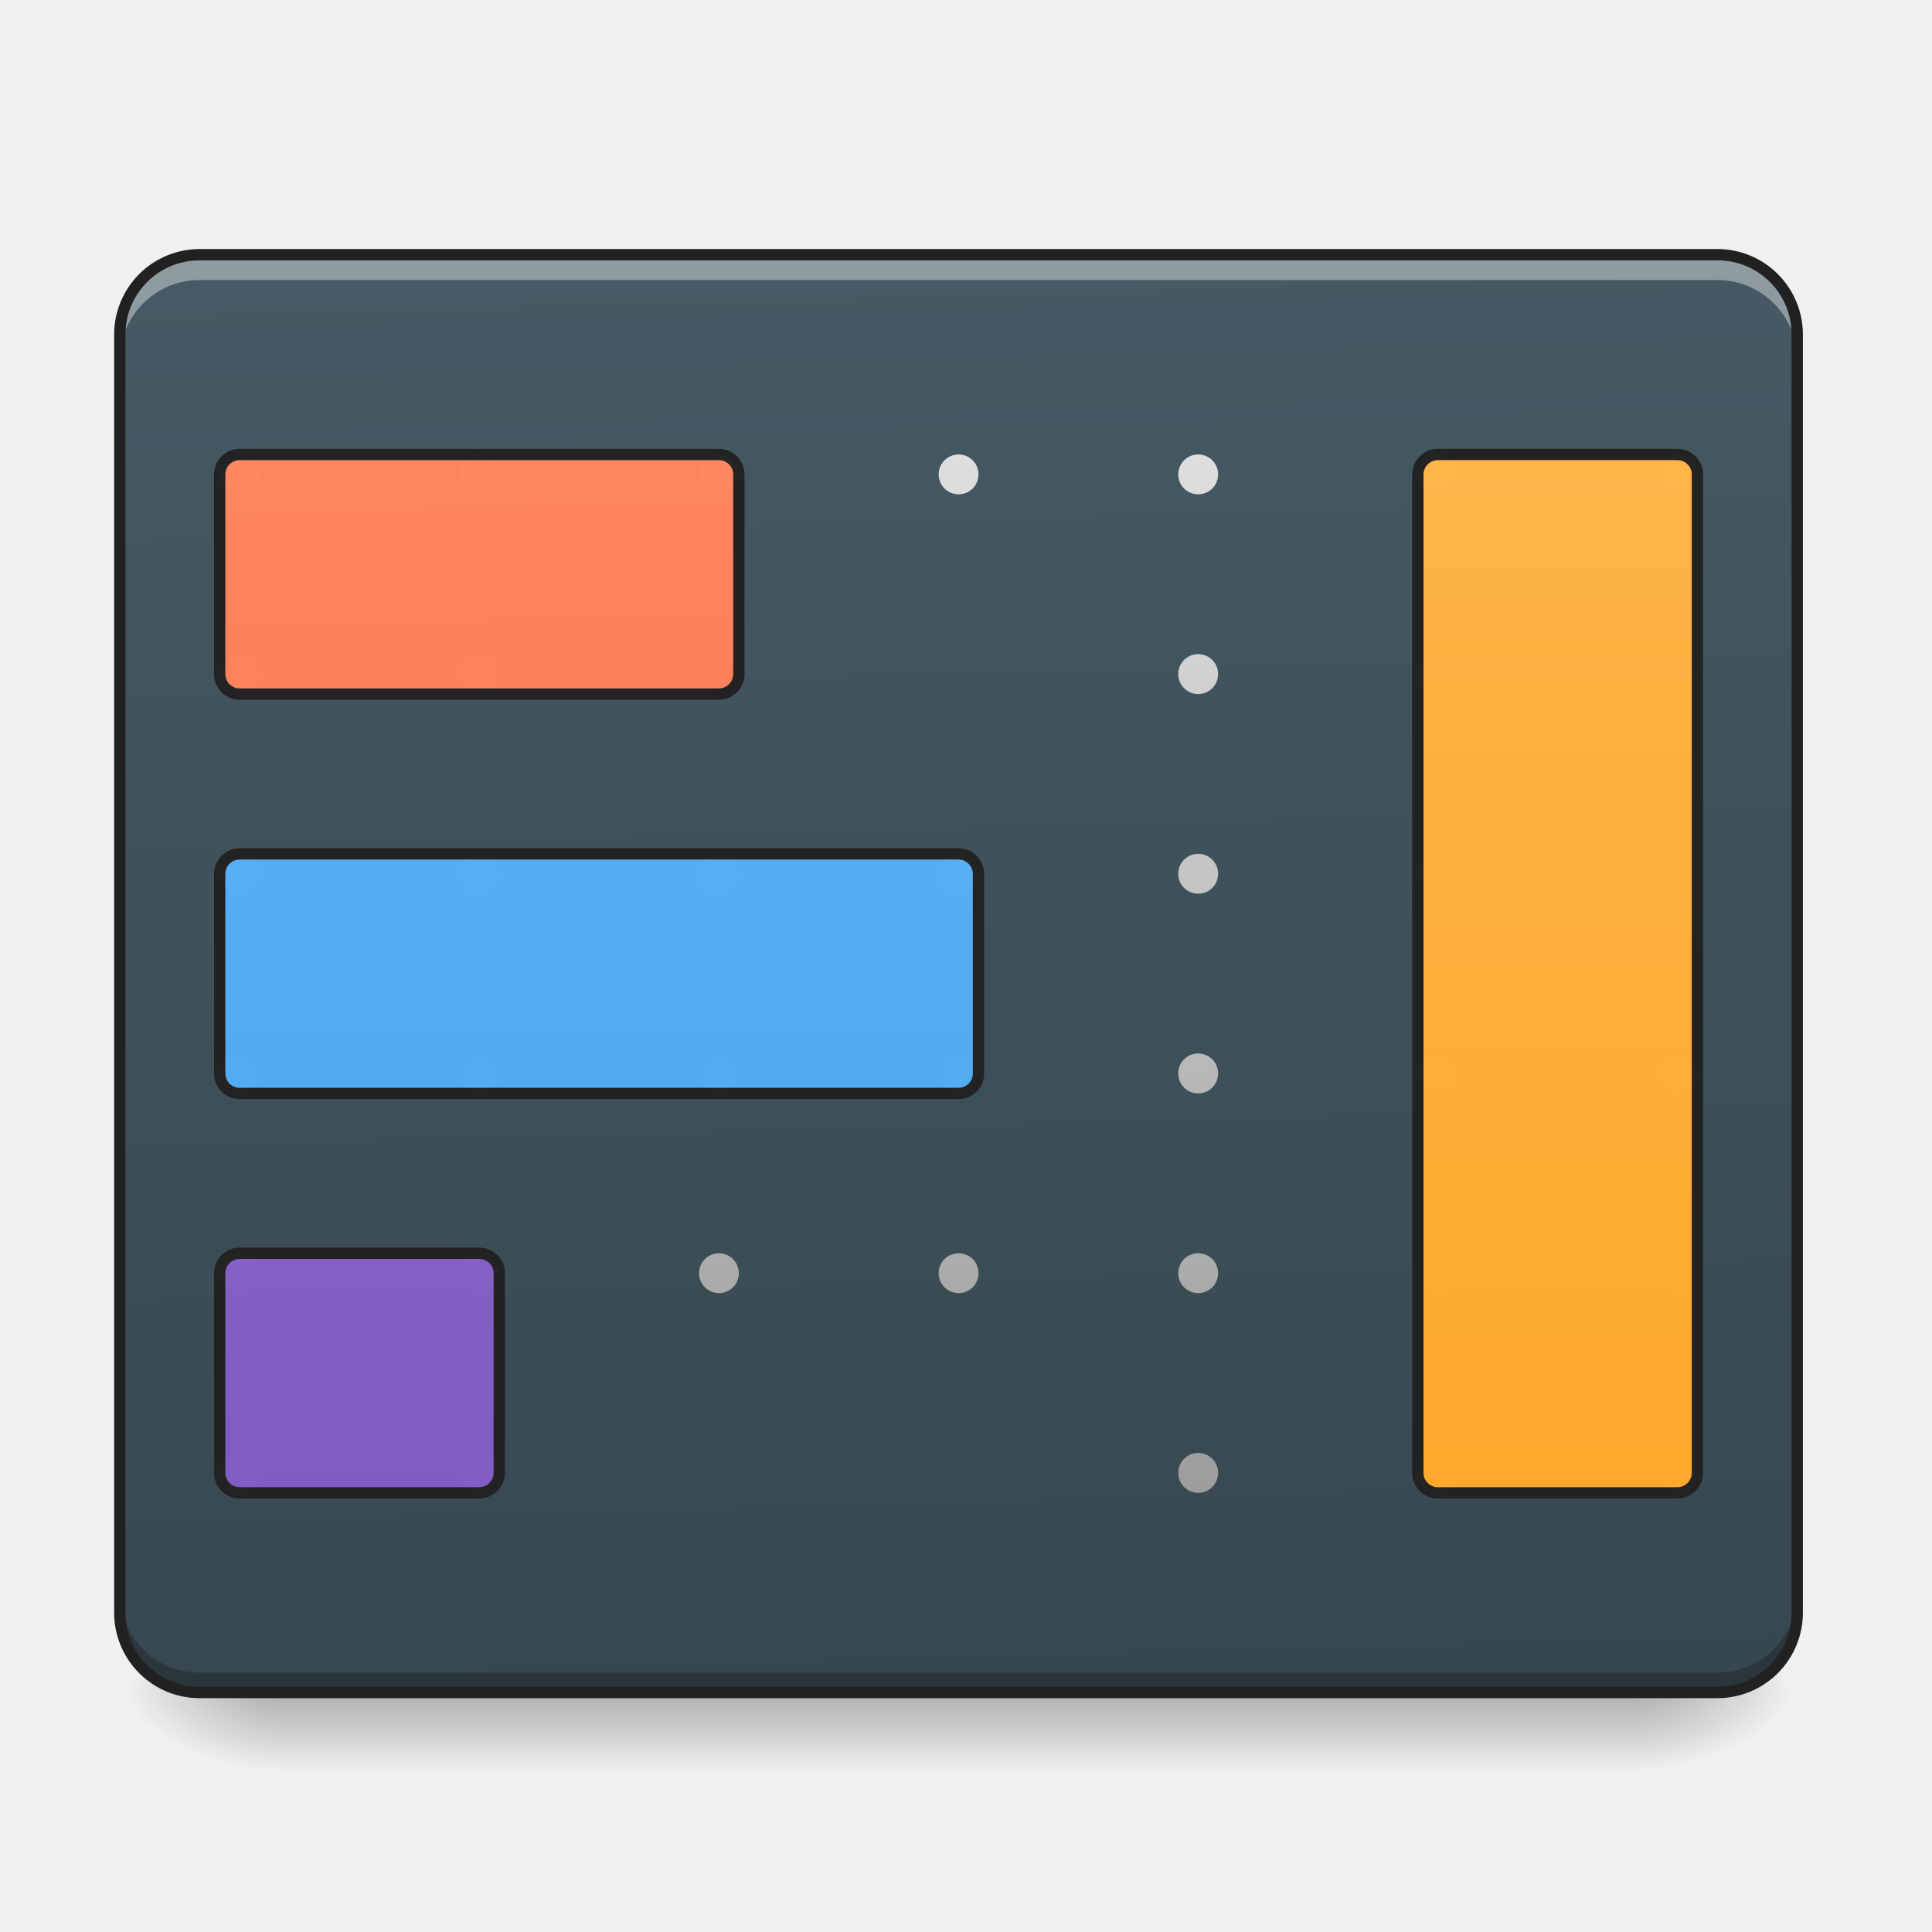
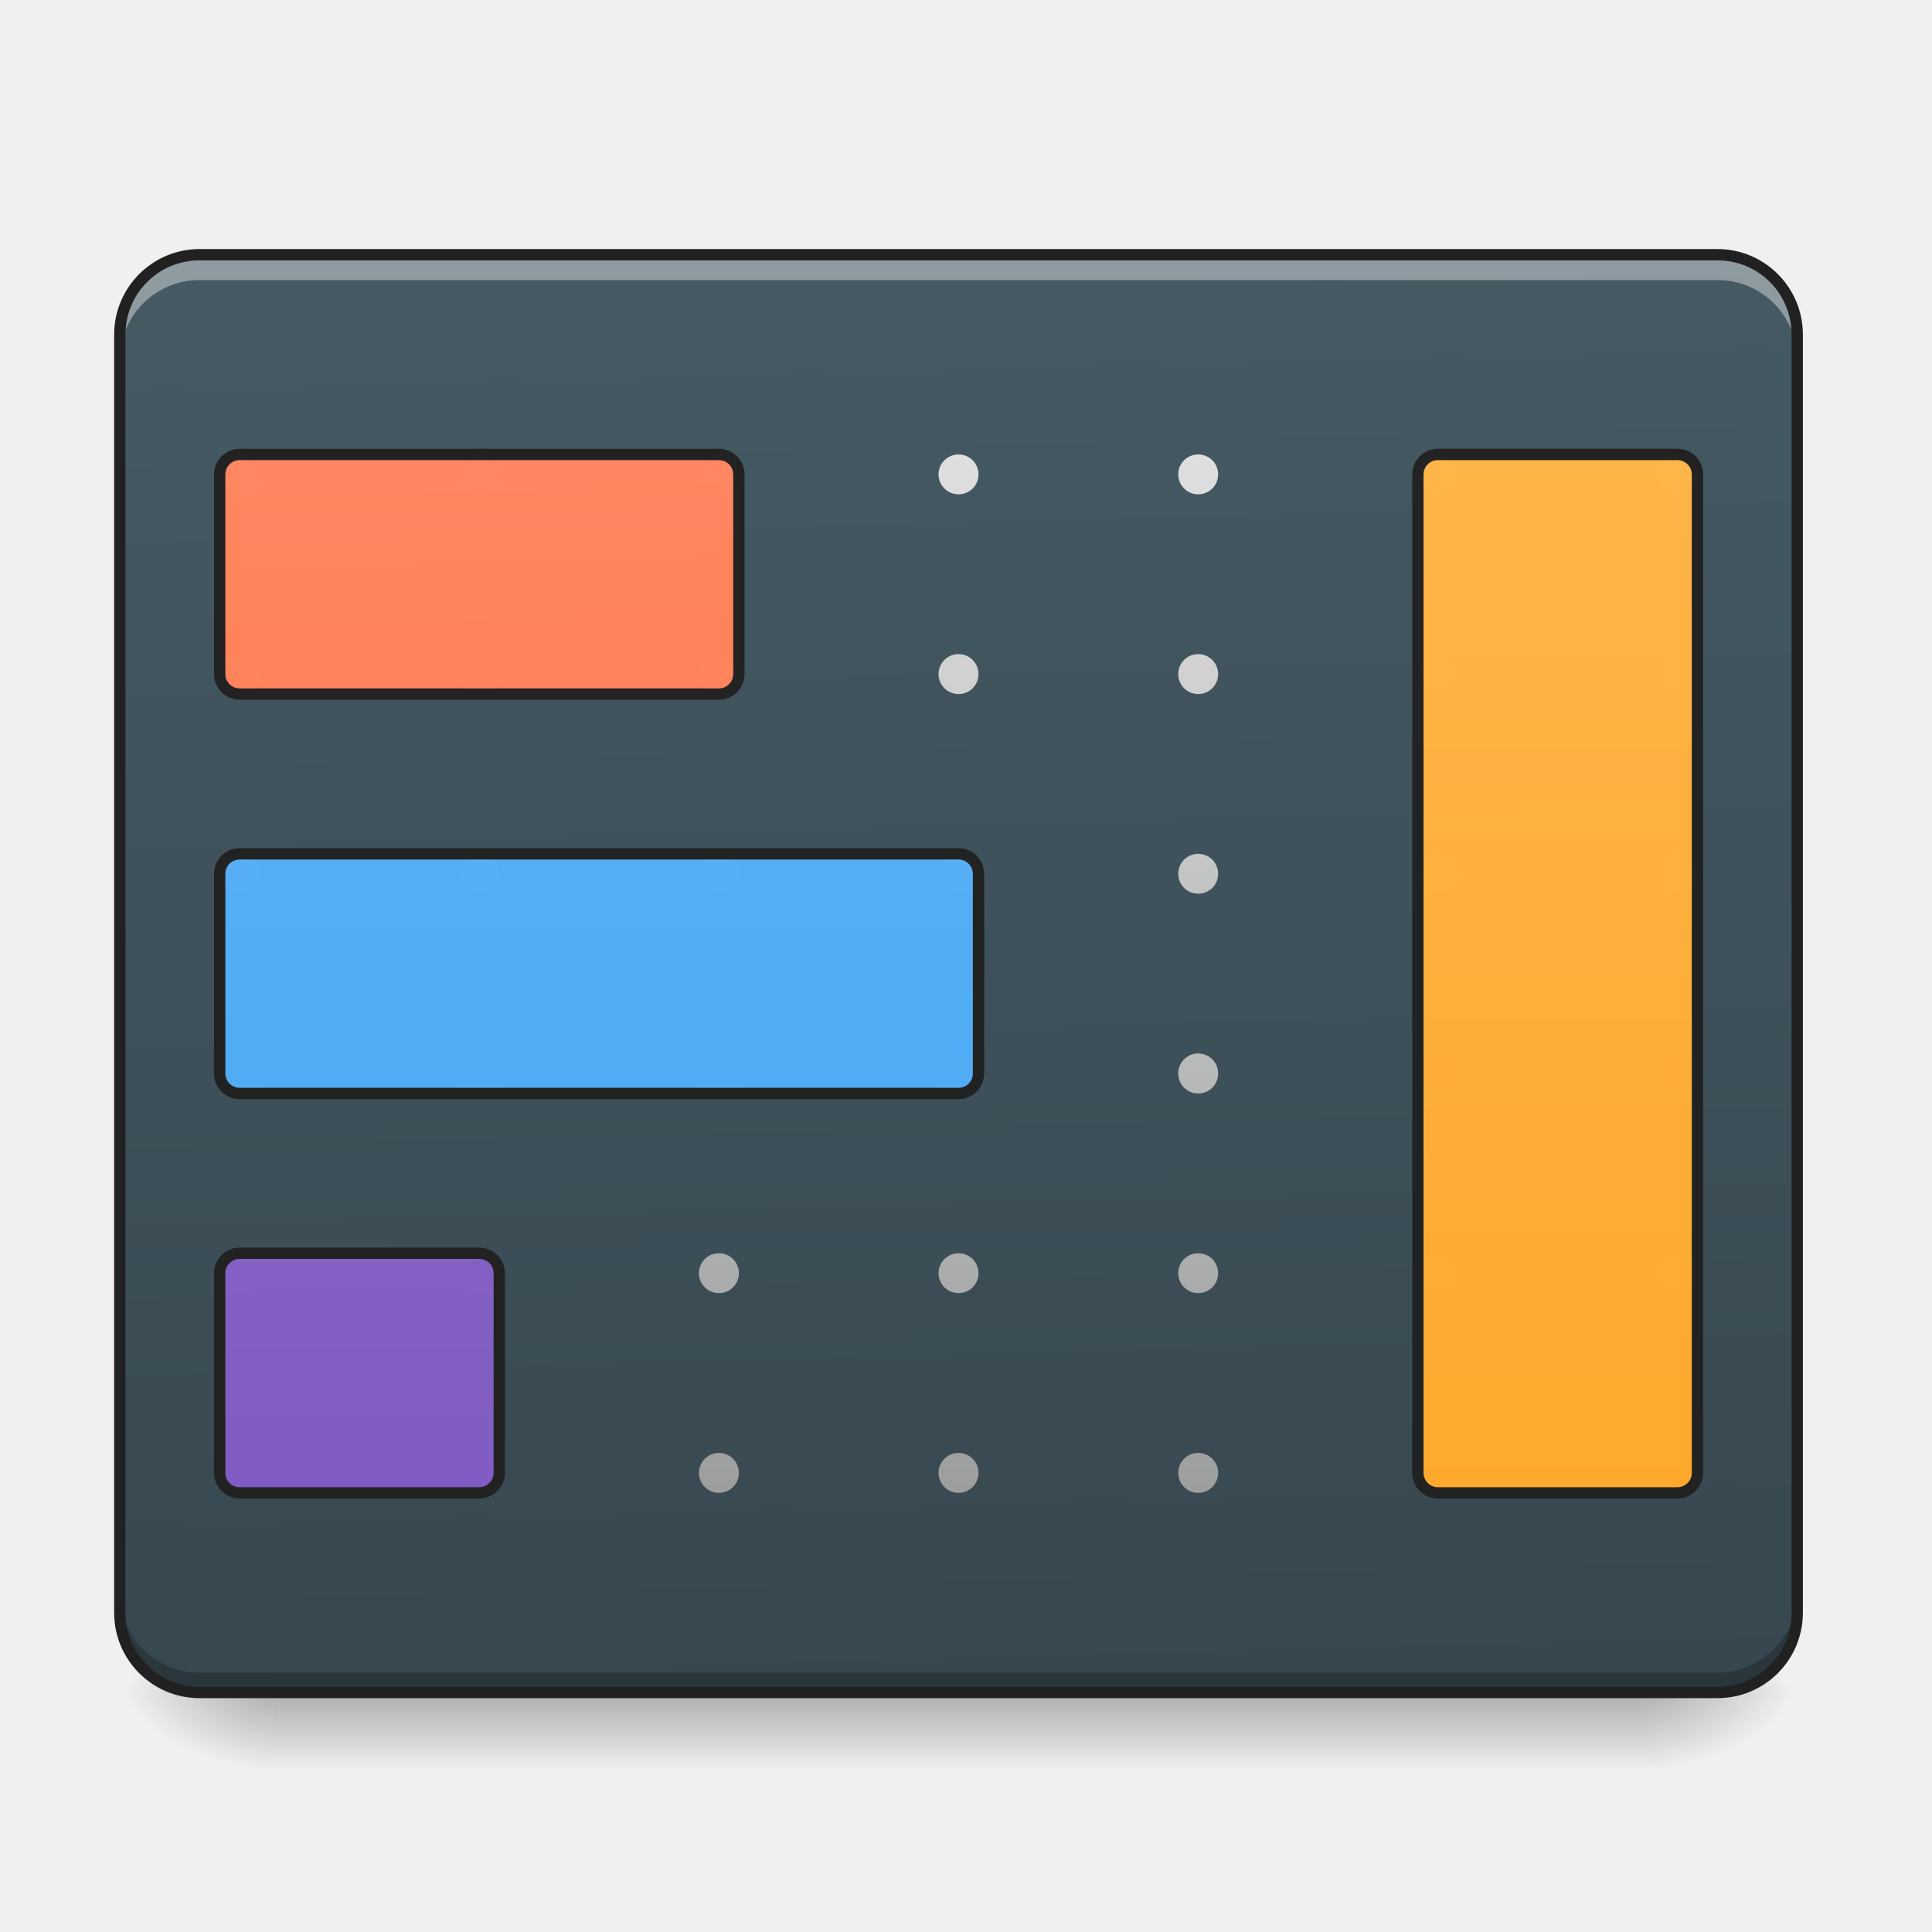
- <svg xmlns="http://www.w3.org/2000/svg" xmlns:xlink="http://www.w3.org/1999/xlink" height="64pt" viewBox="0 0 64 64" width="64pt">
-   <linearGradient id="a" gradientUnits="userSpaceOnUse" x1="31.753" x2="31.753" y1="56.068" y2="58.714">
-     <stop offset="0" stop-opacity=".275" />
-     <stop offset="1" stop-opacity="0" />
-   </linearGradient>
-   <linearGradient id="b">
-     <stop offset="0" stop-opacity=".314" />
-     <stop offset=".222" stop-opacity=".275" />
-     <stop offset="1" stop-opacity="0" />
-   </linearGradient>
-   <radialGradient id="c" cx="450.909" cy="189.579" gradientTransform="matrix(0 -.15626 -.28128 0 106.907 127.19)" gradientUnits="userSpaceOnUse" r="21.167" xlink:href="#b" />
-   <radialGradient id="d" cx="450.909" cy="189.579" gradientTransform="matrix(0 .15626 .28128 0 -43.401 -15.055)" gradientUnits="userSpaceOnUse" r="21.167" xlink:href="#b" />
-   <radialGradient id="e" cx="450.909" cy="189.579" gradientTransform="matrix(0 -.15626 .28128 0 -43.401 127.19)" gradientUnits="userSpaceOnUse" r="21.167" xlink:href="#b" />
-   <radialGradient id="f" cx="450.909" cy="189.579" gradientTransform="matrix(0 .15626 -.28128 0 106.907 -15.055)" gradientUnits="userSpaceOnUse" r="21.167" xlink:href="#b" />
-   <linearGradient id="g" gradientTransform="matrix(.1507 0 0 .43482 -11.708 67.283)" gradientUnits="userSpaceOnUse" x1="306.917" x2="305.955" y1="-25.792" y2="-135.329">
-     <stop offset="0" stop-color="#37474f" />
-     <stop offset="1" stop-color="#455a64" />
-   </linearGradient>
-   <filter id="h" height="100%" width="100%" x="0%" y="0%">
-     <feColorMatrix in="SourceGraphic" values="0 0 0 0 1 0 0 0 0 1 0 0 0 0 1 0 0 0 1 0" />
-   </filter>
-   <mask id="i">
-     <path d="m0 0h64v64h-64z" fill-opacity=".988" filter="url(#h)" />
-   </mask>
-   <linearGradient id="j" gradientUnits="userSpaceOnUse" x1="34.403" x2="34.403" y1="15.054" y2="49.457">
-     <stop offset="0" stop-color="#e0e0e0" />
-     <stop offset="1" stop-color="#9e9e9e" />
-   </linearGradient>
-   <clipPath id="k">
-     <path d="m0 0h64v64h-64z" />
-   </clipPath>
-   <mask id="l">
-     <path d="m0 0h64v64h-64z" fill-opacity=".988" filter="url(#h)" />
-   </mask>
-   <linearGradient id="m" gradientUnits="userSpaceOnUse" x1="179.917" x2="169.333" y1="233.5" y2="-147.5">
-     <stop offset="0" stop-color="#ff7043" />
-     <stop offset="1" stop-color="#ff8a65" />
-   </linearGradient>
-   <clipPath id="n">
-     <path d="m0 0h64v64h-64z" />
-   </clipPath>
-   <mask id="o">
-     <path d="m0 0h64v64h-64z" fill-opacity=".988" filter="url(#h)" />
-   </mask>
-   <linearGradient id="p" gradientUnits="userSpaceOnUse" x1="190.5" x2="190.5" y1="233.5" y2="-147.5">
-     <stop offset="0" stop-color="#42a5f5" />
-     <stop offset="1" stop-color="#64b5f6" />
-   </linearGradient>
-   <clipPath id="q">
-     <path d="m0 0h64v64h-64z" />
-   </clipPath>
-   <mask id="r">
-     <path d="m0 0h64v64h-64z" fill-opacity=".988" filter="url(#h)" />
-   </mask>
-   <linearGradient id="s" gradientUnits="userSpaceOnUse" x1="105.833" x2="105.833" y1="233.5" y2="-147.5">
-     <stop offset="0" stop-color="#7e57c2" />
-     <stop offset="1" stop-color="#9575cd" />
-   </linearGradient>
-   <clipPath id="t">
-     <path d="m0 0h64v64h-64z" />
-   </clipPath>
-   <mask id="u">
-     <path d="m0 0h64v64h-64z" fill-opacity=".988" filter="url(#h)" />
-   </mask>
-   <linearGradient id="v" gradientUnits="userSpaceOnUse" x1="402.167" x2="402.167" y1="233.5" y2="-147.5">
-     <stop offset="0" stop-color="#ffa726" />
-     <stop offset="1" stop-color="#ffb74d" />
-   </linearGradient>
-   <clipPath id="w">
-     <path d="m0 0h64v64h-64z" />
-   </clipPath>
-   <path d="m9.262 56.066h44.984v2.649h-44.984zm0 0" fill="url(#a)" />
-   <path d="m54.246 56.066h5.29v-2.644h-5.29zm0 0" fill="url(#c)" />
-   <path d="m9.262 56.066h-5.293v2.649h5.293zm0 0" fill="url(#d)" />
-   <path d="m9.262 56.066h-5.293v-2.644h5.293zm0 0" fill="url(#e)" />
-   <path d="m54.246 56.066h5.29v2.649h-5.29zm0 0" fill="url(#f)" />
-   <path d="m6.613 8.438h50.278a2.645 2.645 0 0 1 2.644 2.648v42.336a2.644 2.644 0 0 1 -2.644 2.644h-50.278a2.644 2.644 0 0 1 -2.644-2.644v-42.336a2.645 2.645 0 0 1 2.644-2.649zm0 0" fill="url(#g)" />
-   <path d="m6.613 56.094a2.639 2.639 0 0 1 -2.644-2.645v-.687a2.639 2.639 0 0 0 2.644 2.644h50.278a2.639 2.639 0 0 0 2.644-2.644v.687a2.639 2.639 0 0 1 -2.644 2.645zm0 0" fill-opacity=".235" />
-   <path d="m6.613 8.59a2.64 2.64 0 0 0 -2.644 2.648v.688a2.64 2.64 0 0 1 2.644-2.649h50.278a2.64 2.64 0 0 1 2.644 2.649v-.688a2.64 2.64 0 0 0 -2.644-2.648zm0 0" fill="#fff" fill-opacity=".392" />
-   <path d="m6.613 8.25a2.832 2.832 0 0 0 -2.832 2.836v42.336a2.83 2.83 0 0 0 2.832 2.832h50.278a2.83 2.83 0 0 0 2.832-2.832v-42.336a2.832 2.832 0 0 0 -2.833-2.836zm0 .375h50.278a2.447 2.447 0 0 1 2.457 2.46v42.337a2.444 2.444 0 0 1 -2.457 2.457h-50.278a2.447 2.447 0 0 1 -2.457-2.457v-42.336a2.45 2.45 0 0 1 2.457-2.461zm0 0" fill="#212121" />
-   <g clip-path="url(#k)" mask="url(#i)">
-     <path d="m7.938 15.055a.657.657 0 0 0 -.66.66c0 .367.292.66.66.66a.66.66 0 1 0 0-1.32zm7.937 0a.66.66 0 1 0 0 1.32.66.66 0 1 0 0-1.32zm7.941 0a.66.66 0 1 0 0 1.32.66.66 0 1 0 0-1.32zm7.938 0a.66.66 0 1 0 0 1.32c.367 0 .66-.293.66-.66a.657.657 0 0 0 -.66-.66zm7.937 0a.657.657 0 0 0 -.66.66c0 .367.293.66.66.66.368 0 .66-.293.66-.66a.657.657 0 0 0 -.66-.66zm7.938 0a.657.657 0 0 0 -.66.66c0 .367.293.66.66.66a.66.66 0 1 0 0-1.32zm7.937 0a.66.66 0 1 0 0 1.32.66.66 0 1 0 0-1.32zm-47.629 6.613a.66.66 0 0 0 -.66.664.663.663 0 1 0 .66-.664zm7.938 0a.663.663 0 1 0 .005 1.325.663.663 0 0 0 -.005-1.325zm7.941 0a.663.663 0 1 0 0 0zm7.938 0a.663.663 0 1 0 0 0zm7.937 0a.66.66 0 0 0 -.66.664.66.66 0 1 0 1.32 0 .66.66 0 0 0 -.66-.664zm7.938 0a.66.66 0 0 0 -.66.664.663.663 0 1 0 .66-.664zm7.937 0a.663.663 0 1 0 .005 1.325.663.663 0 0 0 -.005-1.325zm-47.629 6.617a.657.657 0 0 0 -.66.66c0 .367.293.66.66.66a.66.66 0 1 0 0-1.32zm7.938 0a.66.66 0 1 0 0 1.32.66.66 0 1 0 0-1.32zm7.941 0a.66.66 0 1 0 0 1.32.66.66 0 1 0 0-1.32zm7.938 0a.66.66 0 1 0 0 1.32c.367 0 .66-.293.66-.66a.657.657 0 0 0 -.66-.66zm7.937 0a.657.657 0 0 0 -.66.66c0 .367.293.66.66.66.368 0 .66-.293.66-.66a.657.657 0 0 0 -.66-.66zm7.938 0a.657.657 0 0 0 -.66.66c0 .367.293.66.66.66a.66.66 0 1 0 0-1.32zm7.937 0a.66.66 0 1 0 0 1.32.66.66 0 1 0 0-1.32zm-47.629 6.613a.658.658 0 0 0 -.656.594c-.004.012-.004.024-.004.035v.035a.663.663 0 1 0 .66-.664zm7.938 0h-.031a.662.662 0 0 0 -.625.594c0 .012-.004.024-.004.035v.035a.662.662 0 0 0 1.324 0v-.035a.665.665 0 0 0 -.664-.629zm7.941 0h-.035a.662.662 0 0 0 -.625.594c0 .012 0 .024-.004.035v.035a.663.663 0 0 0 1.325 0v-.035a.664.664 0 0 0 -.66-.629zm7.938 0h-.035a.665.665 0 0 0 -.625.594v.035c-.004.012-.004.024-.004.035a.663.663 0 0 0 1.324 0v-.035a.661.661 0 0 0 -.66-.629zm7.937 0h-.035a.665.665 0 0 0 -.625.594v.07a.66.66 0 1 0 1.32 0v-.035a.658.658 0 0 0 -.66-.629zm7.938 0h-.035a.658.658 0 0 0 -.621.594c-.004.012-.004.024-.004.035v.035a.663.663 0 0 0 1.324 0c0-.011-.004-.023-.004-.035a.658.658 0 0 0 -.66-.629zm7.937 0h-.03a.662.662 0 0 0 -.626.594c0 .012-.004.024-.004.035v.035a.662.662 0 0 0 1.324 0c0-.011 0-.023-.003-.035a.658.658 0 0 0 -.66-.629zm-47.629 6.618a.657.657 0 0 0 -.66.66c0 .367.293.66.66.66a.66.66 0 1 0 0-1.32zm7.938 0a.66.66 0 1 0 0 1.32.66.66 0 1 0 0-1.32zm7.941 0a.66.66 0 1 0 0 1.32.66.66 0 1 0 0-1.32zm7.938 0a.66.66 0 1 0 0 1.32c.367 0 .66-.293.66-.66a.657.657 0 0 0 -.66-.66zm7.937 0a.657.657 0 0 0 -.66.66c0 .367.293.66.66.66.368 0 .66-.293.66-.66a.657.657 0 0 0 -.66-.66zm7.938 0a.657.657 0 0 0 -.66.66c0 .367.293.66.66.66a.66.66 0 1 0 0-1.32zm7.937 0a.66.66 0 1 0 0 1.32.66.66 0 1 0 0-1.32zm-47.629 6.613a.66.66 0 0 0 -.66.664.663.663 0 1 0 .66-.664zm7.938 0a.663.663 0 1 0 .005 1.325.663.663 0 0 0 -.005-1.325zm7.941 0a.663.663 0 1 0 0 0zm7.938 0a.663.663 0 1 0 0 0zm7.937 0a.66.66 0 0 0 -.66.664.66.66 0 1 0 1.32 0 .66.66 0 0 0 -.66-.664zm7.938 0a.66.66 0 0 0 -.66.664.663.663 0 1 0 .66-.664zm7.937 0a.663.663 0 1 0 .005 1.325.663.663 0 0 0 -.005-1.325zm0 0" fill="url(#j)" />
-   </g>
-   <g clip-path="url(#n)" mask="url(#l)">
-     <path d="m63.494-94.574h127.02a5.294 5.294 0 0 1 5.28 5.28v52.933a5.294 5.294 0 0 1 -5.28 5.28h-127.021a5.294 5.294 0 0 1 -5.28-5.28v-52.932a5.294 5.294 0 0 1 5.28-5.281zm0 0" fill="url(#m)" stroke="#212121" stroke-linecap="round" stroke-linejoin="round" stroke-width="3" transform="matrix(.12501 0 0 .12501 0 26.878)" />
-   </g>
-   <g clip-path="url(#q)" mask="url(#o)">
-     <path d="m63.494 11.26h190.513a5.294 5.294 0 0 1 5.28 5.28v52.933a5.294 5.294 0 0 1 -5.28 5.28h-190.513a5.294 5.294 0 0 1 -5.28-5.28v-52.933a5.294 5.294 0 0 1 5.28-5.28zm0 0" fill="url(#p)" stroke="#212121" stroke-linecap="round" stroke-linejoin="round" stroke-width="3" transform="matrix(.12501 0 0 .12501 0 26.878)" />
-   </g>
-   <g clip-path="url(#t)" mask="url(#r)">
-     <path d="m63.494 117.093h63.494c2.937 0 5.312 2.375 5.312 5.281v52.932c0 2.906-2.375 5.281-5.312 5.281h-63.494a5.294 5.294 0 0 1 -5.28-5.28v-52.933a5.294 5.294 0 0 1 5.28-5.28zm0 0" fill="url(#s)" stroke="#212121" stroke-linecap="round" stroke-linejoin="round" stroke-width="3" transform="matrix(.12501 0 0 .12501 0 26.878)" />
-   </g>
-   <g clip-path="url(#w)" mask="url(#u)">
-     <path d="m380.995-94.574h63.494c2.937 0 5.312 2.375 5.312 5.28v264.6c0 2.906-2.375 5.281-5.312 5.281h-63.494a5.294 5.294 0 0 1 -5.28-5.28v-264.6a5.294 5.294 0 0 1 5.28-5.281zm0 0" fill="url(#v)" stroke="#212121" stroke-linecap="round" stroke-linejoin="round" stroke-width="3" transform="matrix(.12501 0 0 .12501 0 26.878)" />
+ <svg xmlns="http://www.w3.org/2000/svg" xmlns:xlink="http://www.w3.org/1999/xlink" width="64px" height="64px" viewBox="0 0 64 64" version="1.1">
+   <defs>
+     <linearGradient id="linear0" gradientUnits="userSpaceOnUse" x1="254" y1="233.5" x2="254" y2="254.667" gradientTransform="matrix(0.125012,0,0,0.125012,-0.00000763012,26.87757)">
+       <stop offset="0" style="stop-color:rgb(0%,0%,0%);stop-opacity:0.275;" />
+       <stop offset="1" style="stop-color:rgb(0%,0%,0%);stop-opacity:0;" />
+     </linearGradient>
+     <radialGradient id="radial0" gradientUnits="userSpaceOnUse" cx="450.909" cy="189.579" fx="450.909" fy="189.579" r="21.167" gradientTransform="matrix(0.000000348341,-0.156265,-0.281277,-0.000000203077,106.9074,127.1907)">
+       <stop offset="0" style="stop-color:rgb(0%,0%,0%);stop-opacity:0.314;" />
+       <stop offset="0.222" style="stop-color:rgb(0%,0%,0%);stop-opacity:0.275;" />
+       <stop offset="1" style="stop-color:rgb(0%,0%,0%);stop-opacity:0;" />
+     </radialGradient>
+     <radialGradient id="radial1" gradientUnits="userSpaceOnUse" cx="450.909" cy="189.579" fx="450.909" fy="189.579" r="21.167" gradientTransform="matrix(-0.000000348341,0.156265,0.281277,0.000000203077,-43.40132,-15.05496)">
+       <stop offset="0" style="stop-color:rgb(0%,0%,0%);stop-opacity:0.314;" />
+       <stop offset="0.222" style="stop-color:rgb(0%,0%,0%);stop-opacity:0.275;" />
+       <stop offset="1" style="stop-color:rgb(0%,0%,0%);stop-opacity:0;" />
+     </radialGradient>
+     <radialGradient id="radial2" gradientUnits="userSpaceOnUse" cx="450.909" cy="189.579" fx="450.909" fy="189.579" r="21.167" gradientTransform="matrix(-0.000000348341,-0.156265,0.281277,-0.000000203077,-43.40132,127.1907)">
+       <stop offset="0" style="stop-color:rgb(0%,0%,0%);stop-opacity:0.314;" />
+       <stop offset="0.222" style="stop-color:rgb(0%,0%,0%);stop-opacity:0.275;" />
+       <stop offset="1" style="stop-color:rgb(0%,0%,0%);stop-opacity:0;" />
+     </radialGradient>
+     <radialGradient id="radial3" gradientUnits="userSpaceOnUse" cx="450.909" cy="189.579" fx="450.909" fy="189.579" r="21.167" gradientTransform="matrix(0.000000348341,0.156265,-0.281277,0.000000203077,106.9074,-15.05496)">
+       <stop offset="0" style="stop-color:rgb(0%,0%,0%);stop-opacity:0.314;" />
+       <stop offset="0.222" style="stop-color:rgb(0%,0%,0%);stop-opacity:0.275;" />
+       <stop offset="1" style="stop-color:rgb(0%,0%,0%);stop-opacity:0;" />
+     </radialGradient>
+     <linearGradient id="linear1" gradientUnits="userSpaceOnUse" x1="306.917" y1="-25.792" x2="305.955" y2="-135.329" gradientTransform="matrix(0.150699,0,0,0.434824,-11.70803,67.2827)">
+       <stop offset="0" style="stop-color:rgb(21.569%,27.843%,30.98%);stop-opacity:1;" />
+       <stop offset="1" style="stop-color:rgb(27.059%,35.294%,39.216%);stop-opacity:1;" />
+     </linearGradient>
+     <filter id="alpha" filterUnits="objectBoundingBox" x="0%" y="0%" width="100%" height="100%">
+       <feColorMatrix type="matrix" in="SourceGraphic" values="0 0 0 0 1 0 0 0 0 1 0 0 0 0 1 0 0 0 1 0" />
+     </filter>
+     <mask id="mask0">
+       <g filter="url(#alpha)">
+         <rect x="0" y="0" width="64" height="64" style="fill:rgb(0%,0%,0%);fill-opacity:0.99;stroke:none;" />
+       </g>
+     </mask>
+     <linearGradient id="linear2" gradientUnits="userSpaceOnUse" x1="1040" y1="315.117" x2="1040" y2="1355.117" gradientTransform="matrix(0.0330761,0,0,0.0330761,0,4.630682)">
+       <stop offset="0" style="stop-color:rgb(87.843%,87.843%,87.843%);stop-opacity:1;" />
+       <stop offset="1" style="stop-color:rgb(61.961%,61.961%,61.961%);stop-opacity:1;" />
+     </linearGradient>
+     <clipPath id="clip1">
+       <rect x="0" y="0" width="64" height="64" />
+     </clipPath>
+     <g id="surface5" clip-path="url(#clip1)">
+       <path style=" stroke:none;fill-rule:nonzero;fill:url(#linear2);" d="M 7.938 15.055 C 7.57 15.055 7.277 15.348 7.277 15.715 C 7.277 16.082 7.57 16.375 7.938 16.375 C 8.305 16.375 8.602 16.082 8.602 15.715 C 8.602 15.348 8.305 15.055 7.938 15.055 Z M 15.875 15.055 C 15.512 15.055 15.215 15.348 15.215 15.715 C 15.215 16.082 15.512 16.375 15.875 16.375 C 16.242 16.375 16.539 16.082 16.539 15.715 C 16.539 15.348 16.242 15.055 15.875 15.055 Z M 23.816 15.055 C 23.449 15.055 23.152 15.348 23.152 15.715 C 23.152 16.082 23.449 16.375 23.816 16.375 C 24.18 16.375 24.477 16.082 24.477 15.715 C 24.477 15.348 24.18 15.055 23.816 15.055 Z M 31.754 15.055 C 31.387 15.055 31.09 15.348 31.09 15.715 C 31.09 16.082 31.387 16.375 31.754 16.375 C 32.121 16.375 32.414 16.082 32.414 15.715 C 32.414 15.348 32.121 15.055 31.754 15.055 Z M 39.691 15.055 C 39.324 15.055 39.031 15.348 39.031 15.715 C 39.031 16.082 39.324 16.375 39.691 16.375 C 40.059 16.375 40.352 16.082 40.352 15.715 C 40.352 15.348 40.059 15.055 39.691 15.055 Z M 47.629 15.055 C 47.262 15.055 46.969 15.348 46.969 15.715 C 46.969 16.082 47.262 16.375 47.629 16.375 C 47.996 16.375 48.293 16.082 48.293 15.715 C 48.293 15.348 47.996 15.055 47.629 15.055 Z M 55.566 15.055 C 55.203 15.055 54.906 15.348 54.906 15.715 C 54.906 16.082 55.203 16.375 55.566 16.375 C 55.934 16.375 56.23 16.082 56.23 15.715 C 56.23 15.348 55.934 15.055 55.566 15.055 Z M 7.938 21.668 C 7.57 21.668 7.277 21.965 7.277 22.332 C 7.277 22.695 7.57 22.992 7.938 22.992 C 8.305 22.992 8.602 22.695 8.602 22.332 C 8.602 21.965 8.305 21.668 7.938 21.668 Z M 15.875 21.668 C 15.512 21.668 15.215 21.965 15.215 22.332 C 15.215 22.695 15.512 22.992 15.875 22.992 C 16.242 22.992 16.539 22.695 16.539 22.332 C 16.539 21.965 16.242 21.668 15.875 21.668 Z M 23.816 21.668 C 23.449 21.668 23.152 21.965 23.152 22.332 C 23.152 22.695 23.449 22.992 23.816 22.992 C 24.18 22.992 24.477 22.695 24.477 22.332 C 24.477 21.965 24.18 21.668 23.816 21.668 Z M 31.754 21.668 C 31.387 21.668 31.09 21.965 31.09 22.332 C 31.09 22.695 31.387 22.992 31.754 22.992 C 32.121 22.992 32.414 22.695 32.414 22.332 C 32.414 21.965 32.121 21.668 31.754 21.668 Z M 39.691 21.668 C 39.324 21.668 39.031 21.965 39.031 22.332 C 39.031 22.695 39.324 22.992 39.691 22.992 C 40.059 22.992 40.352 22.695 40.352 22.332 C 40.352 21.965 40.059 21.668 39.691 21.668 Z M 47.629 21.668 C 47.262 21.668 46.969 21.965 46.969 22.332 C 46.969 22.695 47.262 22.992 47.629 22.992 C 47.996 22.992 48.293 22.695 48.293 22.332 C 48.293 21.965 47.996 21.668 47.629 21.668 Z M 55.566 21.668 C 55.203 21.668 54.906 21.965 54.906 22.332 C 54.906 22.695 55.203 22.992 55.566 22.992 C 55.934 22.992 56.23 22.695 56.23 22.332 C 56.23 21.965 55.934 21.668 55.566 21.668 Z M 7.938 28.285 C 7.57 28.285 7.277 28.578 7.277 28.945 C 7.277 29.312 7.57 29.605 7.938 29.605 C 8.305 29.605 8.602 29.312 8.602 28.945 C 8.602 28.578 8.305 28.285 7.938 28.285 Z M 15.875 28.285 C 15.512 28.285 15.215 28.578 15.215 28.945 C 15.215 29.312 15.512 29.605 15.875 29.605 C 16.242 29.605 16.539 29.312 16.539 28.945 C 16.539 28.578 16.242 28.285 15.875 28.285 Z M 23.816 28.285 C 23.449 28.285 23.152 28.578 23.152 28.945 C 23.152 29.312 23.449 29.605 23.816 29.605 C 24.18 29.605 24.477 29.312 24.477 28.945 C 24.477 28.578 24.18 28.285 23.816 28.285 Z M 31.754 28.285 C 31.387 28.285 31.09 28.578 31.09 28.945 C 31.09 29.312 31.387 29.605 31.754 29.605 C 32.121 29.605 32.414 29.312 32.414 28.945 C 32.414 28.578 32.121 28.285 31.754 28.285 Z M 39.691 28.285 C 39.324 28.285 39.031 28.578 39.031 28.945 C 39.031 29.312 39.324 29.605 39.691 29.605 C 40.059 29.605 40.352 29.312 40.352 28.945 C 40.352 28.578 40.059 28.285 39.691 28.285 Z M 47.629 28.285 C 47.262 28.285 46.969 28.578 46.969 28.945 C 46.969 29.312 47.262 29.605 47.629 29.605 C 47.996 29.605 48.293 29.312 48.293 28.945 C 48.293 28.578 47.996 28.285 47.629 28.285 Z M 55.566 28.285 C 55.203 28.285 54.906 28.578 54.906 28.945 C 54.906 29.312 55.203 29.605 55.566 29.605 C 55.934 29.605 56.23 29.312 56.23 28.945 C 56.23 28.578 55.934 28.285 55.566 28.285 Z M 7.938 34.898 C 7.594 34.898 7.312 35.16 7.281 35.492 C 7.277 35.504 7.277 35.516 7.277 35.527 C 7.277 35.539 7.277 35.551 7.277 35.562 C 7.277 35.926 7.57 36.223 7.938 36.223 C 8.305 36.223 8.602 35.926 8.602 35.562 C 8.602 35.195 8.305 34.898 7.938 34.898 Z M 15.875 34.898 C 15.863 34.898 15.855 34.898 15.844 34.898 C 15.516 34.918 15.25 35.168 15.219 35.492 C 15.219 35.504 15.215 35.516 15.215 35.527 C 15.215 35.539 15.215 35.551 15.215 35.562 C 15.215 35.926 15.512 36.223 15.875 36.223 C 16.242 36.223 16.539 35.926 16.539 35.562 C 16.539 35.551 16.539 35.539 16.539 35.527 C 16.52 35.176 16.23 34.898 15.875 34.898 Z M 23.816 34.898 C 23.805 34.898 23.793 34.898 23.781 34.898 C 23.453 34.918 23.188 35.168 23.156 35.492 C 23.156 35.504 23.156 35.516 23.152 35.527 C 23.152 35.539 23.152 35.551 23.152 35.562 C 23.152 35.926 23.449 36.223 23.816 36.223 C 24.18 36.223 24.477 35.926 24.477 35.562 C 24.477 35.551 24.477 35.539 24.477 35.527 C 24.457 35.176 24.168 34.898 23.816 34.898 Z M 31.754 34.898 C 31.742 34.898 31.73 34.898 31.719 34.898 C 31.391 34.918 31.129 35.168 31.094 35.492 C 31.094 35.504 31.094 35.516 31.094 35.527 C 31.09 35.539 31.09 35.551 31.09 35.562 C 31.09 35.926 31.387 36.223 31.754 36.223 C 32.121 36.223 32.414 35.926 32.414 35.562 C 32.414 35.551 32.414 35.539 32.414 35.527 C 32.395 35.176 32.109 34.898 31.754 34.898 Z M 39.691 34.898 C 39.68 34.898 39.668 34.898 39.656 34.898 C 39.328 34.918 39.066 35.168 39.031 35.492 C 39.031 35.504 39.031 35.516 39.031 35.527 C 39.031 35.539 39.031 35.551 39.031 35.562 C 39.031 35.926 39.324 36.223 39.691 36.223 C 40.059 36.223 40.352 35.926 40.352 35.562 C 40.352 35.551 40.352 35.539 40.352 35.527 C 40.336 35.176 40.047 34.898 39.691 34.898 Z M 47.629 34.898 C 47.617 34.898 47.605 34.898 47.594 34.898 C 47.266 34.918 47.004 35.168 46.973 35.492 C 46.969 35.504 46.969 35.516 46.969 35.527 C 46.969 35.539 46.969 35.551 46.969 35.562 C 46.969 35.926 47.262 36.223 47.629 36.223 C 47.996 36.223 48.293 35.926 48.293 35.562 C 48.293 35.551 48.289 35.539 48.289 35.527 C 48.273 35.176 47.984 34.898 47.629 34.898 Z M 55.566 34.898 C 55.555 34.898 55.547 34.898 55.535 34.898 C 55.207 34.918 54.941 35.168 54.91 35.492 C 54.91 35.504 54.906 35.516 54.906 35.527 C 54.906 35.539 54.906 35.551 54.906 35.562 C 54.906 35.926 55.203 36.223 55.566 36.223 C 55.934 36.223 56.23 35.926 56.23 35.562 C 56.23 35.551 56.23 35.539 56.227 35.527 C 56.211 35.176 55.922 34.898 55.566 34.898 Z M 7.938 41.516 C 7.57 41.516 7.277 41.809 7.277 42.176 C 7.277 42.543 7.57 42.836 7.938 42.836 C 8.305 42.836 8.602 42.543 8.602 42.176 C 8.602 41.809 8.305 41.516 7.938 41.516 Z M 15.875 41.516 C 15.512 41.516 15.215 41.809 15.215 42.176 C 15.215 42.543 15.512 42.836 15.875 42.836 C 16.242 42.836 16.539 42.543 16.539 42.176 C 16.539 41.809 16.242 41.516 15.875 41.516 Z M 23.816 41.516 C 23.449 41.516 23.152 41.809 23.152 42.176 C 23.152 42.543 23.449 42.836 23.816 42.836 C 24.18 42.836 24.477 42.543 24.477 42.176 C 24.477 41.809 24.18 41.516 23.816 41.516 Z M 31.754 41.516 C 31.387 41.516 31.09 41.809 31.09 42.176 C 31.09 42.543 31.387 42.836 31.754 42.836 C 32.121 42.836 32.414 42.543 32.414 42.176 C 32.414 41.809 32.121 41.516 31.754 41.516 Z M 39.691 41.516 C 39.324 41.516 39.031 41.809 39.031 42.176 C 39.031 42.543 39.324 42.836 39.691 42.836 C 40.059 42.836 40.352 42.543 40.352 42.176 C 40.352 41.809 40.059 41.516 39.691 41.516 Z M 47.629 41.516 C 47.262 41.516 46.969 41.809 46.969 42.176 C 46.969 42.543 47.262 42.836 47.629 42.836 C 47.996 42.836 48.293 42.543 48.293 42.176 C 48.293 41.809 47.996 41.516 47.629 41.516 Z M 55.566 41.516 C 55.203 41.516 54.906 41.809 54.906 42.176 C 54.906 42.543 55.203 42.836 55.566 42.836 C 55.934 42.836 56.23 42.543 56.23 42.176 C 56.23 41.809 55.934 41.516 55.566 41.516 Z M 7.938 48.129 C 7.57 48.129 7.277 48.426 7.277 48.793 C 7.277 49.156 7.57 49.453 7.938 49.453 C 8.305 49.453 8.602 49.156 8.602 48.793 C 8.602 48.426 8.305 48.129 7.938 48.129 Z M 15.875 48.129 C 15.512 48.129 15.215 48.426 15.215 48.793 C 15.215 49.156 15.512 49.453 15.875 49.453 C 16.242 49.453 16.539 49.156 16.539 48.793 C 16.539 48.426 16.242 48.129 15.875 48.129 Z M 23.816 48.129 C 23.449 48.129 23.152 48.426 23.152 48.793 C 23.152 49.156 23.449 49.453 23.816 49.453 C 24.18 49.453 24.477 49.156 24.477 48.793 C 24.477 48.426 24.18 48.129 23.816 48.129 Z M 31.754 48.129 C 31.387 48.129 31.09 48.426 31.09 48.793 C 31.09 49.156 31.387 49.453 31.754 49.453 C 32.121 49.453 32.414 49.156 32.414 48.793 C 32.414 48.426 32.121 48.129 31.754 48.129 Z M 39.691 48.129 C 39.324 48.129 39.031 48.426 39.031 48.793 C 39.031 49.156 39.324 49.453 39.691 49.453 C 40.059 49.453 40.352 49.156 40.352 48.793 C 40.352 48.426 40.059 48.129 39.691 48.129 Z M 47.629 48.129 C 47.262 48.129 46.969 48.426 46.969 48.793 C 46.969 49.156 47.262 49.453 47.629 49.453 C 47.996 49.453 48.293 49.156 48.293 48.793 C 48.293 48.426 47.996 48.129 47.629 48.129 Z M 55.566 48.129 C 55.203 48.129 54.906 48.426 54.906 48.793 C 54.906 49.156 55.203 49.453 55.566 49.453 C 55.934 49.453 56.23 49.156 56.23 48.793 C 56.23 48.426 55.934 48.129 55.566 48.129 Z M 55.566 48.129 " />
+     </g>
+     <mask id="mask1">
+       <g filter="url(#alpha)">
+         <rect x="0" y="0" width="64" height="64" style="fill:rgb(0%,0%,0%);fill-opacity:0.99;stroke:none;" />
+       </g>
+     </mask>
+     <linearGradient id="linear3" gradientUnits="userSpaceOnUse" x1="179.917" y1="222.917" x2="169.333" y2="-158.083" gradientTransform="matrix(1,0,0,1,0,10.58333)">
+       <stop offset="0" style="stop-color:rgb(100%,43.922%,26.275%);stop-opacity:1;" />
+       <stop offset="1" style="stop-color:rgb(100%,54.118%,39.608%);stop-opacity:1;" />
+     </linearGradient>
+     <clipPath id="clip2">
+       <rect x="0" y="0" width="64" height="64" />
+     </clipPath>
+     <g id="surface8" clip-path="url(#clip2)">
+       <path style="fill-rule:nonzero;fill:url(#linear3);stroke-width:3;stroke-linecap:round;stroke-linejoin:round;stroke:rgb(12.941%,12.941%,12.941%);stroke-opacity:1;stroke-miterlimit:4;" d="M 63.494 -94.574 L 190.513 -94.574 C 193.419 -94.574 195.794 -92.199 195.794 -89.293 L 195.794 -36.361 C 195.794 -33.455 193.419 -31.08 190.513 -31.08 L 63.494 -31.08 C 60.588 -31.08 58.213 -33.455 58.213 -36.361 L 58.213 -89.293 C 58.213 -92.199 60.588 -94.574 63.494 -94.574 Z M 63.494 -94.574 " transform="matrix(0.125012,0,0,0.125012,0,26.87757)" />
+     </g>
+     <mask id="mask2">
+       <g filter="url(#alpha)">
+         <rect x="0" y="0" width="64" height="64" style="fill:rgb(0%,0%,0%);fill-opacity:0.99;stroke:none;" />
+       </g>
+     </mask>
+     <linearGradient id="linear4" gradientUnits="userSpaceOnUse" x1="190.5" y1="222.917" x2="190.5" y2="-158.083" gradientTransform="matrix(1,0,0,1,0,10.58333)">
+       <stop offset="0" style="stop-color:rgb(25.882%,64.706%,96.078%);stop-opacity:1;" />
+       <stop offset="1" style="stop-color:rgb(39.216%,70.98%,96.471%);stop-opacity:1;" />
+     </linearGradient>
+     <clipPath id="clip3">
+       <rect x="0" y="0" width="64" height="64" />
+     </clipPath>
+     <g id="surface11" clip-path="url(#clip3)">
+       <path style="fill-rule:nonzero;fill:url(#linear4);stroke-width:3;stroke-linecap:round;stroke-linejoin:round;stroke:rgb(12.941%,12.941%,12.941%);stroke-opacity:1;stroke-miterlimit:4;" d="M 63.494 11.26 L 254.007 11.26 C 256.913 11.26 259.288 13.634 259.288 16.54 L 259.288 69.473 C 259.288 72.379 256.913 74.754 254.007 74.754 L 63.494 74.754 C 60.588 74.754 58.213 72.379 58.213 69.473 L 58.213 16.54 C 58.213 13.634 60.588 11.26 63.494 11.26 Z M 63.494 11.26 " transform="matrix(0.125012,0,0,0.125012,0,26.87757)" />
+     </g>
+     <mask id="mask3">
+       <g filter="url(#alpha)">
+         <rect x="0" y="0" width="64" height="64" style="fill:rgb(0%,0%,0%);fill-opacity:0.99;stroke:none;" />
+       </g>
+     </mask>
+     <linearGradient id="linear5" gradientUnits="userSpaceOnUse" x1="105.833" y1="222.917" x2="105.833" y2="-158.083" gradientTransform="matrix(1,0,0,1,0,10.58333)">
+       <stop offset="0" style="stop-color:rgb(49.412%,34.118%,76.078%);stop-opacity:1;" />
+       <stop offset="1" style="stop-color:rgb(58.431%,45.882%,80.392%);stop-opacity:1;" />
+     </linearGradient>
+     <clipPath id="clip4">
+       <rect x="0" y="0" width="64" height="64" />
+     </clipPath>
+     <g id="surface14" clip-path="url(#clip4)">
+       <path style="fill-rule:nonzero;fill:url(#linear5);stroke-width:3;stroke-linecap:round;stroke-linejoin:round;stroke:rgb(12.941%,12.941%,12.941%);stroke-opacity:1;stroke-miterlimit:4;" d="M 63.494 117.093 L 126.988 117.093 C 129.925 117.093 132.3 119.468 132.3 122.374 L 132.3 175.306 C 132.3 178.212 129.925 180.587 126.988 180.587 L 63.494 180.587 C 60.588 180.587 58.213 178.212 58.213 175.306 L 58.213 122.374 C 58.213 119.468 60.588 117.093 63.494 117.093 Z M 63.494 117.093 " transform="matrix(0.125012,0,0,0.125012,0,26.87757)" />
+     </g>
+     <mask id="mask4">
+       <g filter="url(#alpha)">
+         <rect x="0" y="0" width="64" height="64" style="fill:rgb(0%,0%,0%);fill-opacity:0.99;stroke:none;" />
+       </g>
+     </mask>
+     <linearGradient id="linear6" gradientUnits="userSpaceOnUse" x1="402.167" y1="222.917" x2="402.167" y2="-158.083" gradientTransform="matrix(1,0,0,1,0,10.58333)">
+       <stop offset="0" style="stop-color:rgb(100%,65.49%,14.902%);stop-opacity:1;" />
+       <stop offset="1" style="stop-color:rgb(100%,71.765%,30.196%);stop-opacity:1;" />
+     </linearGradient>
+     <clipPath id="clip5">
+       <rect x="0" y="0" width="64" height="64" />
+     </clipPath>
+     <g id="surface17" clip-path="url(#clip5)">
+       <path style="fill-rule:nonzero;fill:url(#linear6);stroke-width:3;stroke-linecap:round;stroke-linejoin:round;stroke:rgb(12.941%,12.941%,12.941%);stroke-opacity:1;stroke-miterlimit:4;" d="M 380.995 -94.574 L 444.489 -94.574 C 447.426 -94.574 449.801 -92.199 449.801 -89.293 L 449.801 175.306 C 449.801 178.212 447.426 180.587 444.489 180.587 L 380.995 180.587 C 378.089 180.587 375.714 178.212 375.714 175.306 L 375.714 -89.293 C 375.714 -92.199 378.089 -94.574 380.995 -94.574 Z M 380.995 -94.574 " transform="matrix(0.125012,0,0,0.125012,0,26.87757)" />
+     </g>
+   </defs>
+   <g id="surface1">
+     <path style=" stroke:none;fill-rule:nonzero;fill:url(#linear0);" d="M 9.262 56.066 L 54.246 56.066 L 54.246 58.715 L 9.262 58.715 Z M 9.262 56.066 " />
+     <path style=" stroke:none;fill-rule:nonzero;fill:url(#radial0);" d="M 54.246 56.066 L 59.535 56.066 L 59.535 53.422 L 54.246 53.422 Z M 54.246 56.066 " />
+     <path style=" stroke:none;fill-rule:nonzero;fill:url(#radial1);" d="M 9.262 56.066 L 3.969 56.066 L 3.969 58.715 L 9.262 58.715 Z M 9.262 56.066 " />
+     <path style=" stroke:none;fill-rule:nonzero;fill:url(#radial2);" d="M 9.262 56.066 L 3.969 56.066 L 3.969 53.422 L 9.262 53.422 Z M 9.262 56.066 " />
+     <path style=" stroke:none;fill-rule:nonzero;fill:url(#radial3);" d="M 54.246 56.066 L 59.535 56.066 L 59.535 58.715 L 54.246 58.715 Z M 54.246 56.066 " />
+     <path style=" stroke:none;fill-rule:nonzero;fill:url(#linear1);" d="M 6.613 8.438 L 56.891 8.438 C 58.352 8.438 59.535 9.621 59.535 11.086 L 59.535 53.422 C 59.535 54.883 58.352 56.066 56.891 56.066 L 6.613 56.066 C 5.152 56.066 3.969 54.883 3.969 53.422 L 3.969 11.086 C 3.969 9.621 5.152 8.438 6.613 8.438 Z M 6.613 8.438 " />
+     <path style=" stroke:none;fill-rule:nonzero;fill:rgb(0%,0%,0%);fill-opacity:0.235;" d="M 6.613 56.094 C 5.148 56.094 3.969 54.914 3.969 53.449 L 3.969 52.762 C 3.969 54.227 5.148 55.406 6.613 55.406 L 56.891 55.406 C 58.355 55.406 59.535 54.227 59.535 52.762 L 59.535 53.449 C 59.535 54.914 58.355 56.094 56.891 56.094 Z M 6.613 56.094 " />
+     <path style=" stroke:none;fill-rule:nonzero;fill:rgb(100%,100%,100%);fill-opacity:0.392;" d="M 6.613 8.59 C 5.148 8.59 3.969 9.77 3.969 11.238 L 3.969 11.926 C 3.969 10.457 5.148 9.277 6.613 9.277 L 56.891 9.277 C 58.355 9.277 59.535 10.457 59.535 11.926 L 59.535 11.238 C 59.535 9.77 58.355 8.59 56.891 8.59 Z M 6.613 8.59 " />
+     <path style=" stroke:none;fill-rule:nonzero;fill:rgb(12.941%,12.941%,12.941%);fill-opacity:1;" d="M 6.613 8.25 C 5.047 8.25 3.781 9.52 3.781 11.086 L 3.781 53.422 C 3.781 54.988 5.047 56.254 6.613 56.254 L 56.891 56.254 C 58.457 56.254 59.723 54.988 59.723 53.422 L 59.723 11.086 C 59.723 9.52 58.457 8.25 56.891 8.25 Z M 6.613 8.625 L 56.891 8.625 C 58.258 8.625 59.348 9.719 59.348 11.086 L 59.348 53.422 C 59.348 54.789 58.258 55.879 56.891 55.879 L 6.613 55.879 C 5.25 55.879 4.156 54.789 4.156 53.422 L 4.156 11.086 C 4.156 9.719 5.25 8.625 6.613 8.625 Z M 6.613 8.625 " />
+     <use xlink:href="#surface5" mask="url(#mask0)" />
+     <use xlink:href="#surface8" mask="url(#mask1)" />
+     <use xlink:href="#surface11" mask="url(#mask2)" />
+     <use xlink:href="#surface14" mask="url(#mask3)" />
+     <use xlink:href="#surface17" mask="url(#mask4)" />
  </g>
</svg>
